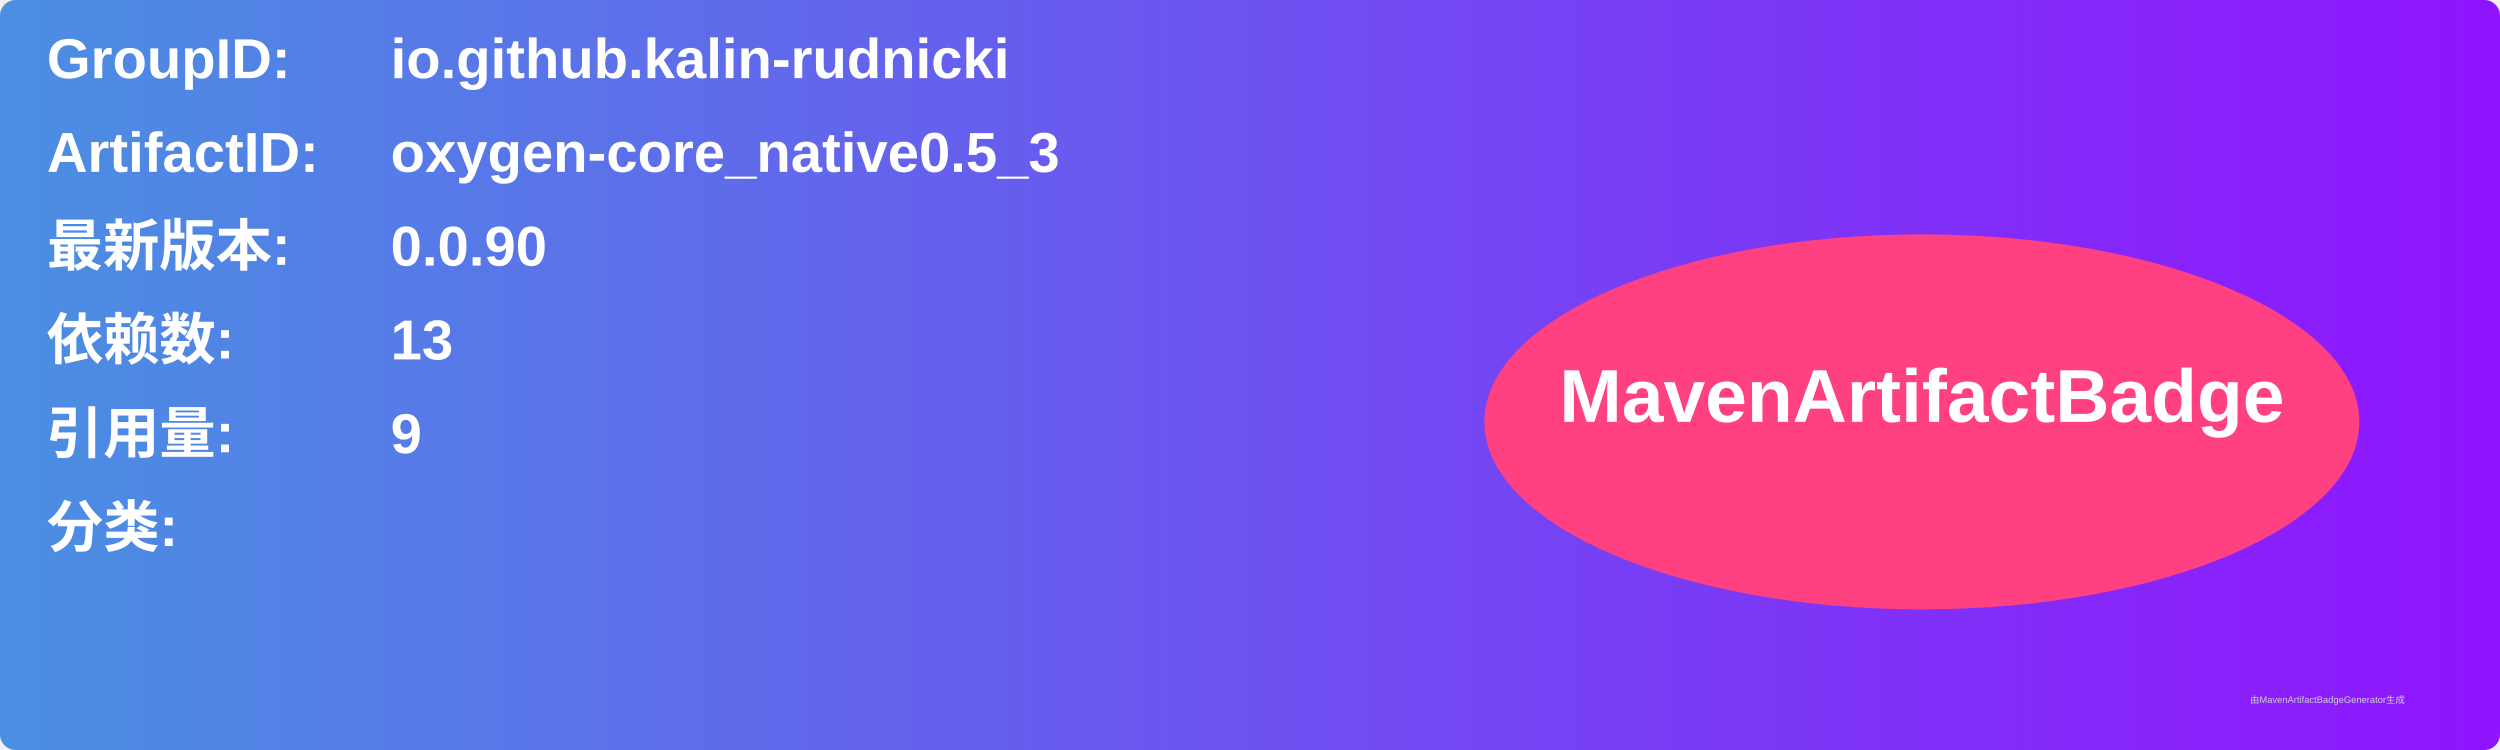
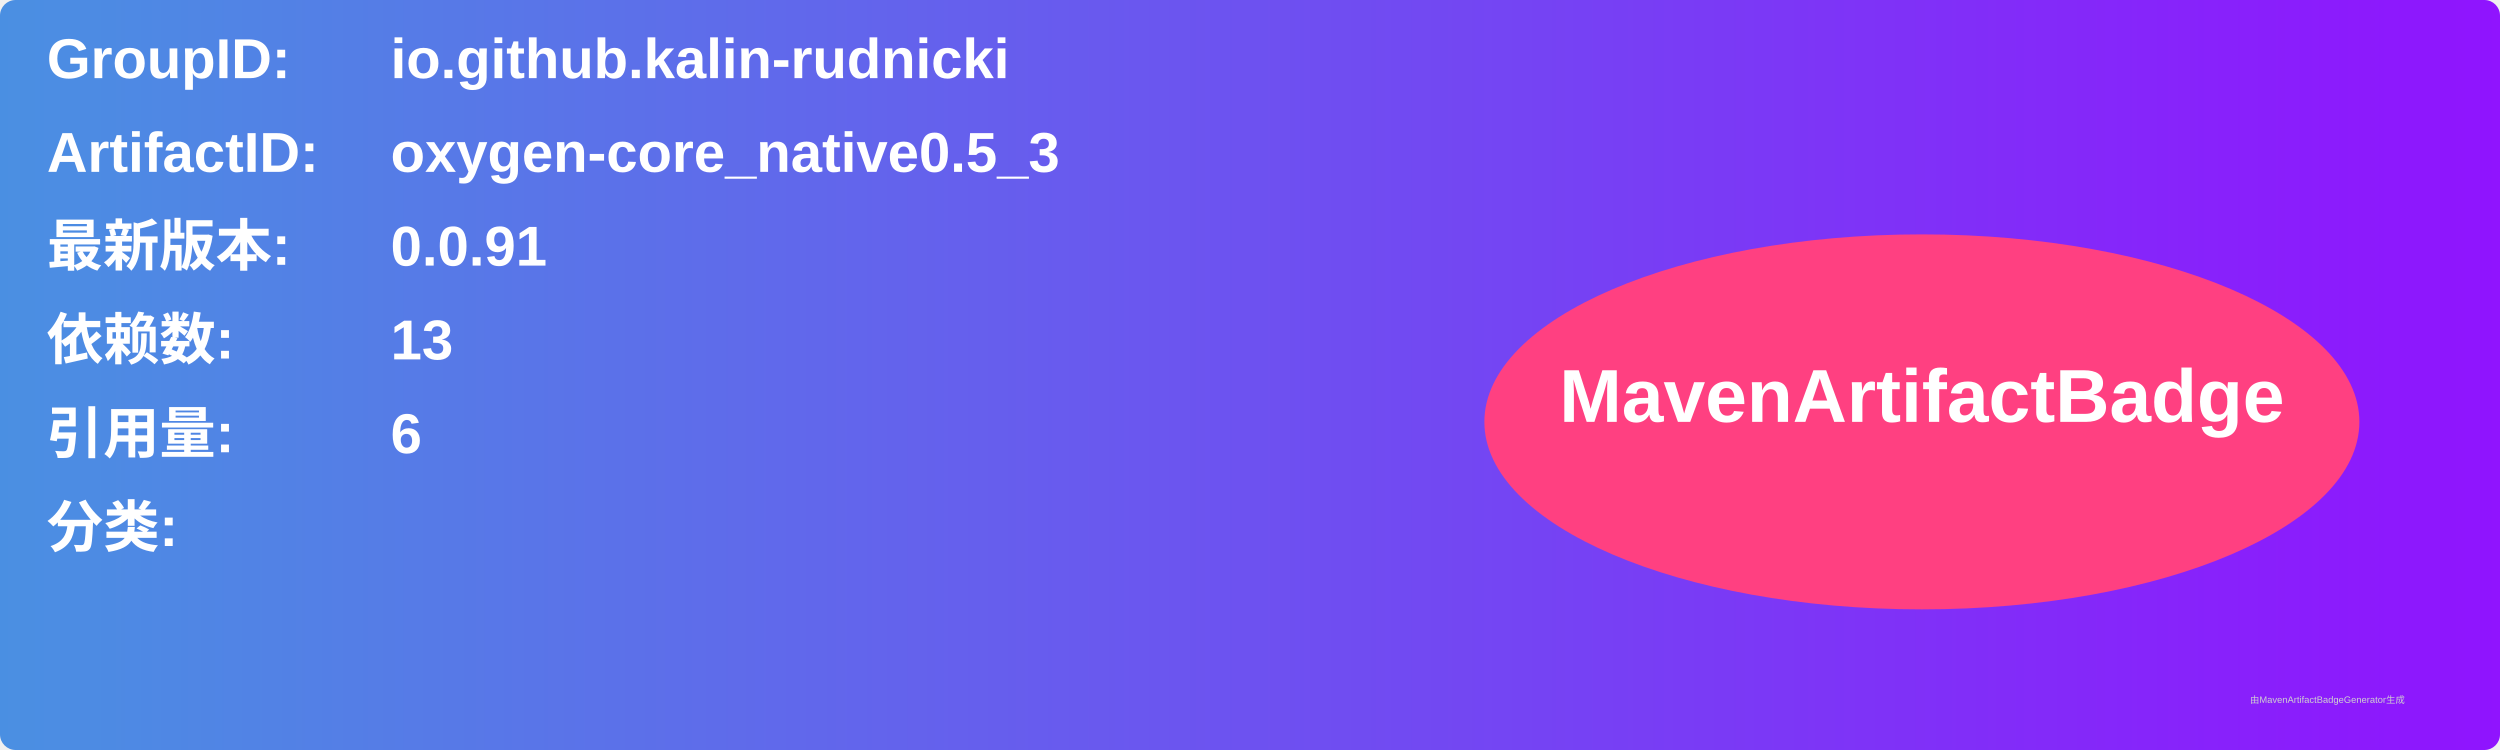
<svg xmlns="http://www.w3.org/2000/svg" width="800" height="240" viewBox="0 0 800 240">
  <linearGradient id="grad" x1="0%" y1="0%" x2="100%" y2="0%">
    <stop offset="0%" stop-color="#4a90e2" />
    <stop offset="100%" stop-color="#9013fe" />
  </linearGradient>
  <rect width="100%" height="100%" rx="5" ry="5" fill="url(#grad)" />
  <g transform="translate(15, 15)">
    <text x="0" y="10" font-family="Arial" font-size="18" fill="white" font-weight="bold" width="260">GroupID:</text>
    <text x="110" y="10" font-family="Arial" font-size="18" fill="white" font-weight="bold" width="460">io.github.kalin-rudnicki</text>
    <text x="0" y="40" font-family="Arial" font-size="18" fill="white" font-weight="bold" width="260">ArtifactID:</text>
    <text x="110" y="40" font-family="Arial" font-size="18" fill="white" font-weight="bold" width="460">oxygen-core_native0.5_3</text>
    <text x="0" y="70" font-family="Arial" font-size="18" fill="white" font-weight="bold">最新版本:</text>
    <text x="110" y="70" font-family="Arial" font-size="18" fill="white" font-weight="bold">
-       <tspan font-weight="bold">0.0.90</tspan>
+       <tspan font-weight="bold">0.0.91</tspan>
    </text>
    <text x="0" y="100" font-family="Arial" font-size="18" fill="white" font-weight="bold">依赖数: </text>
    <text x="110" y="100" font-family="Arial" font-size="18" fill="white">
      <tspan font-weight="bold">13</tspan>
    </text>
    <text x="0" y="130" font-family="Arial" font-size="18" fill="white" font-weight="bold">引用量: </text>
    <text x="110" y="130" font-family="Arial" font-size="18" fill="white">
-       <tspan font-weight="bold">9</tspan>
+       <tspan font-weight="bold">6</tspan>
    </text>
    <text x="0" y="160" font-family="Arial" font-size="18" fill="white" font-weight="bold">分类:</text>
    <text x="10" y="190" font-family="Arial" font-size="10" fill="white">
      <tspan font-weight="bold" />
    </text>
    <ellipse cx="600" cy="120" rx="140" ry="60" fill="#ff4081" />
    <text x="600" y="120" text-anchor="middle" font-family="Arial" font-size="24" fill="white" font-weight="bold">MavenArtifactBadge</text>
  </g>
  <text x="720" y="225" font-family="Arial" font-size="3" fill="#d0d0d0">由MavenArtifactBadgeGenerator生成</text>
</svg>
